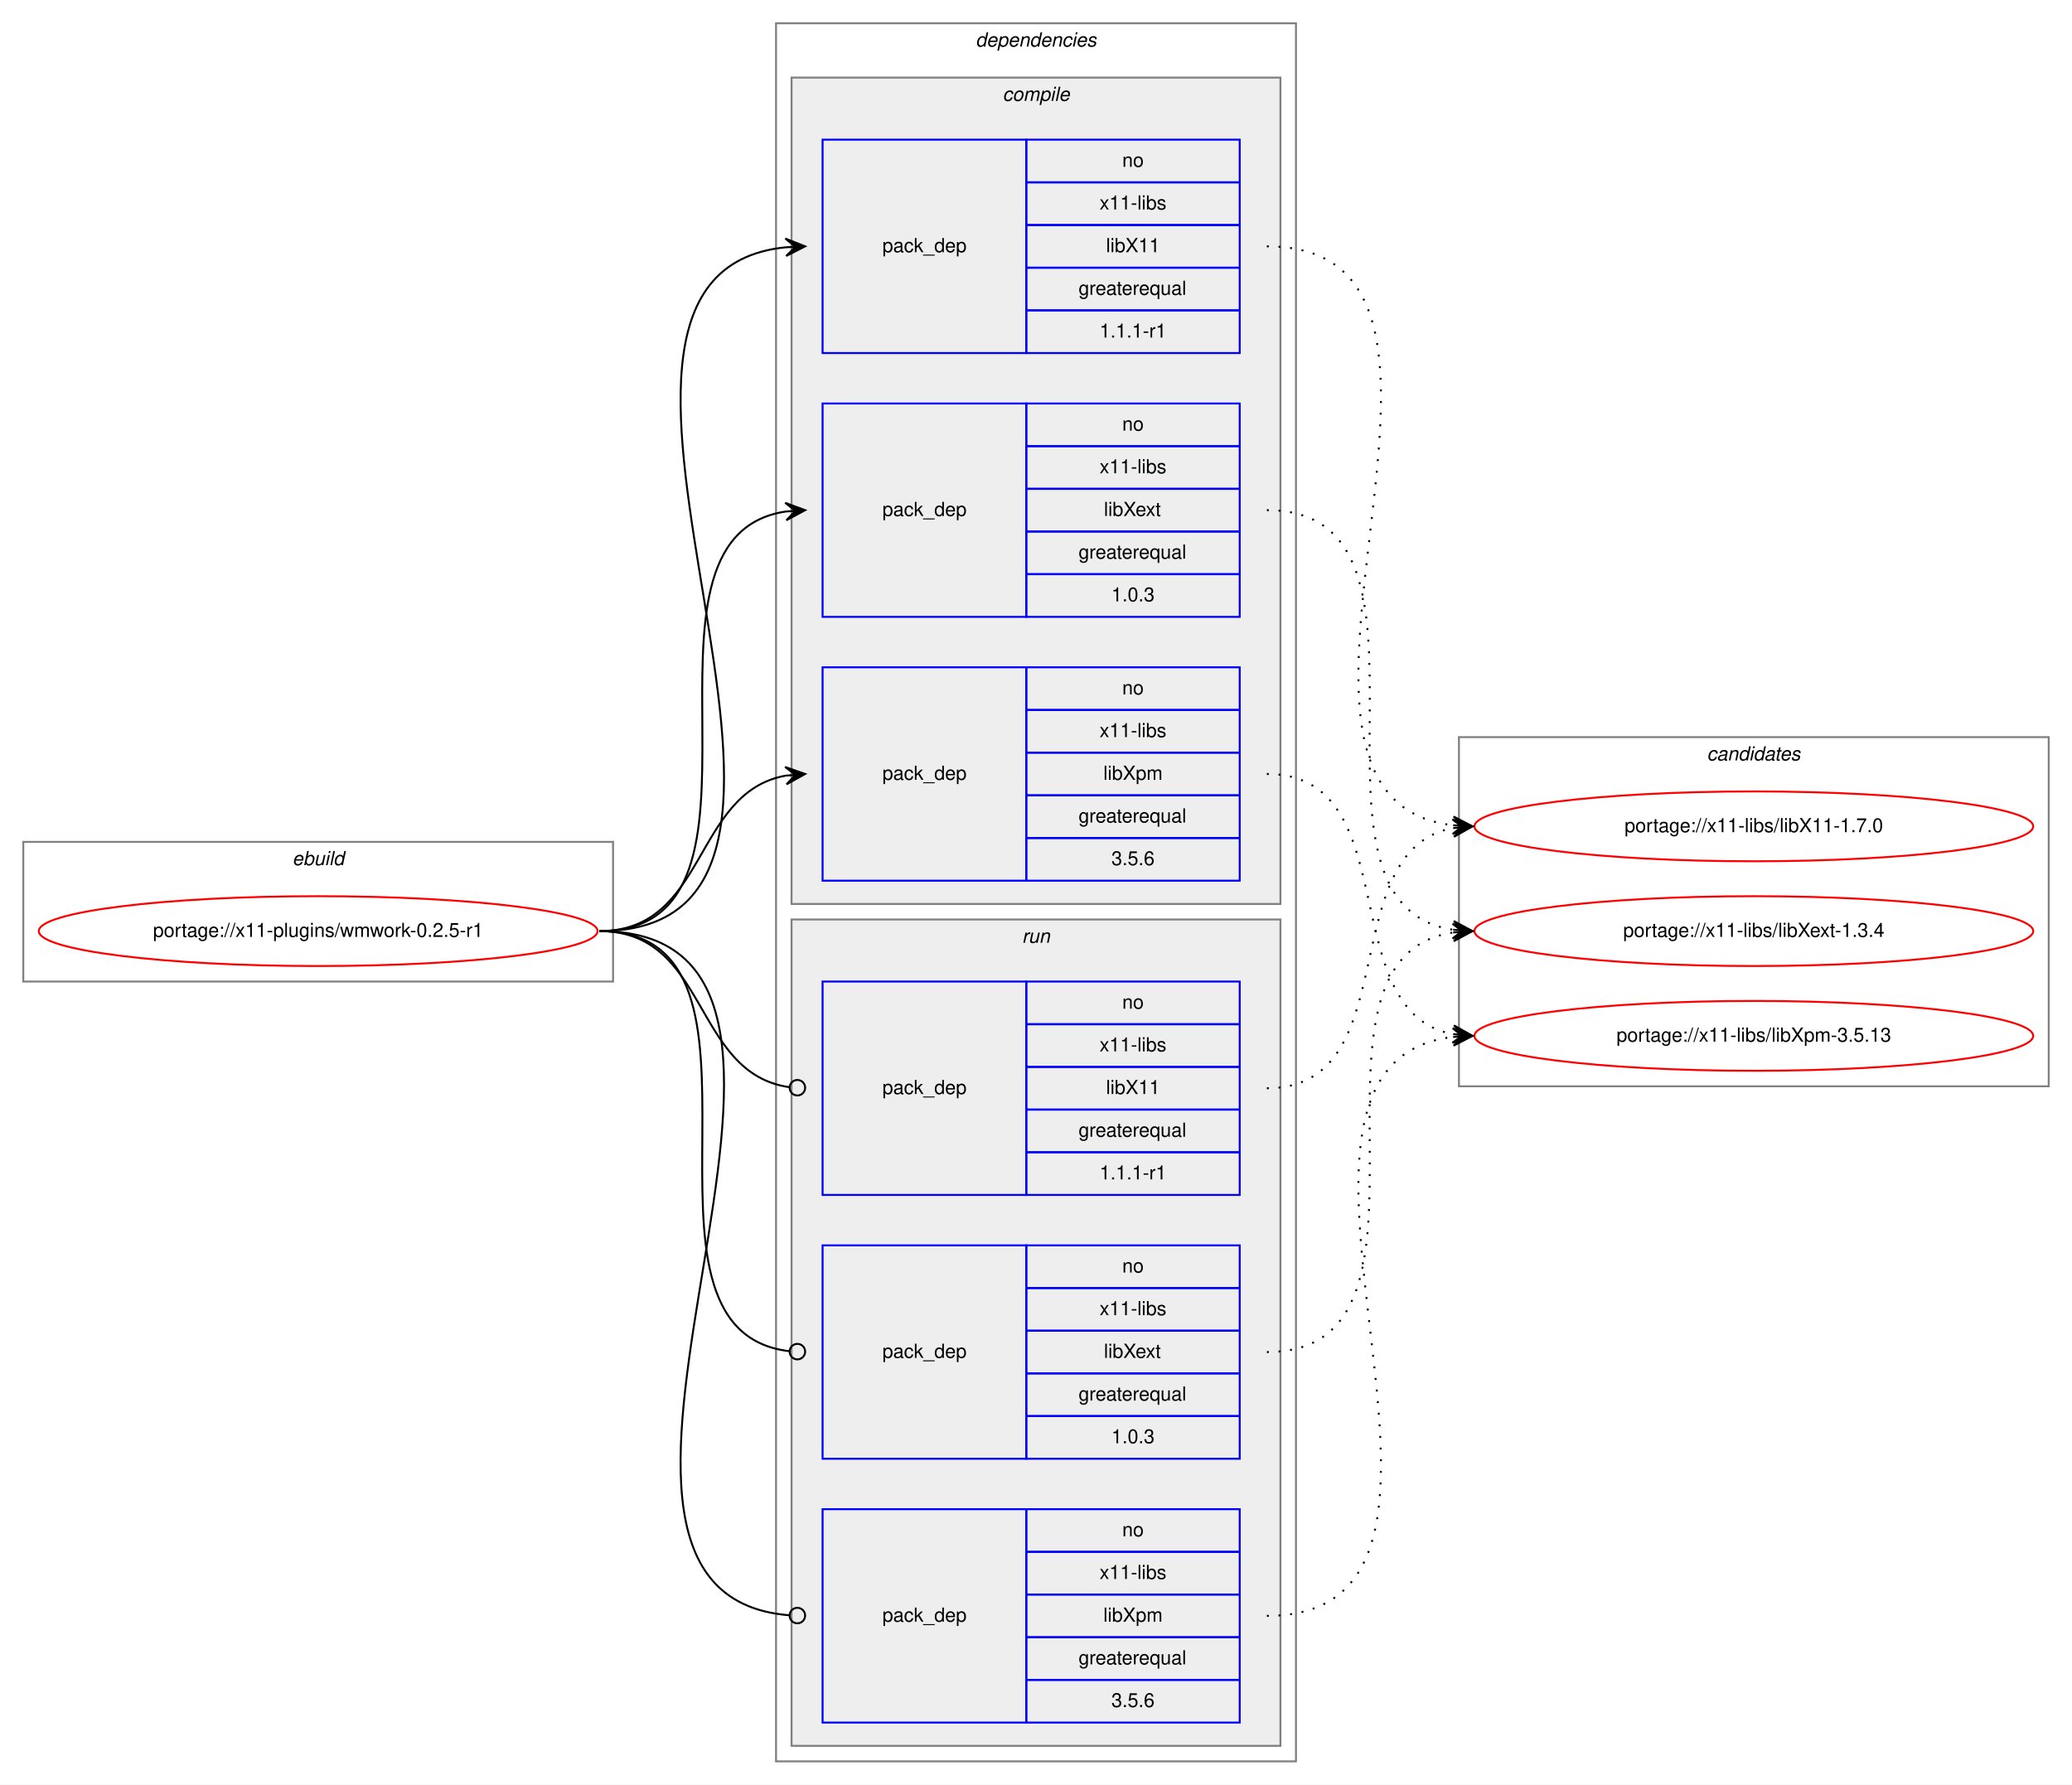
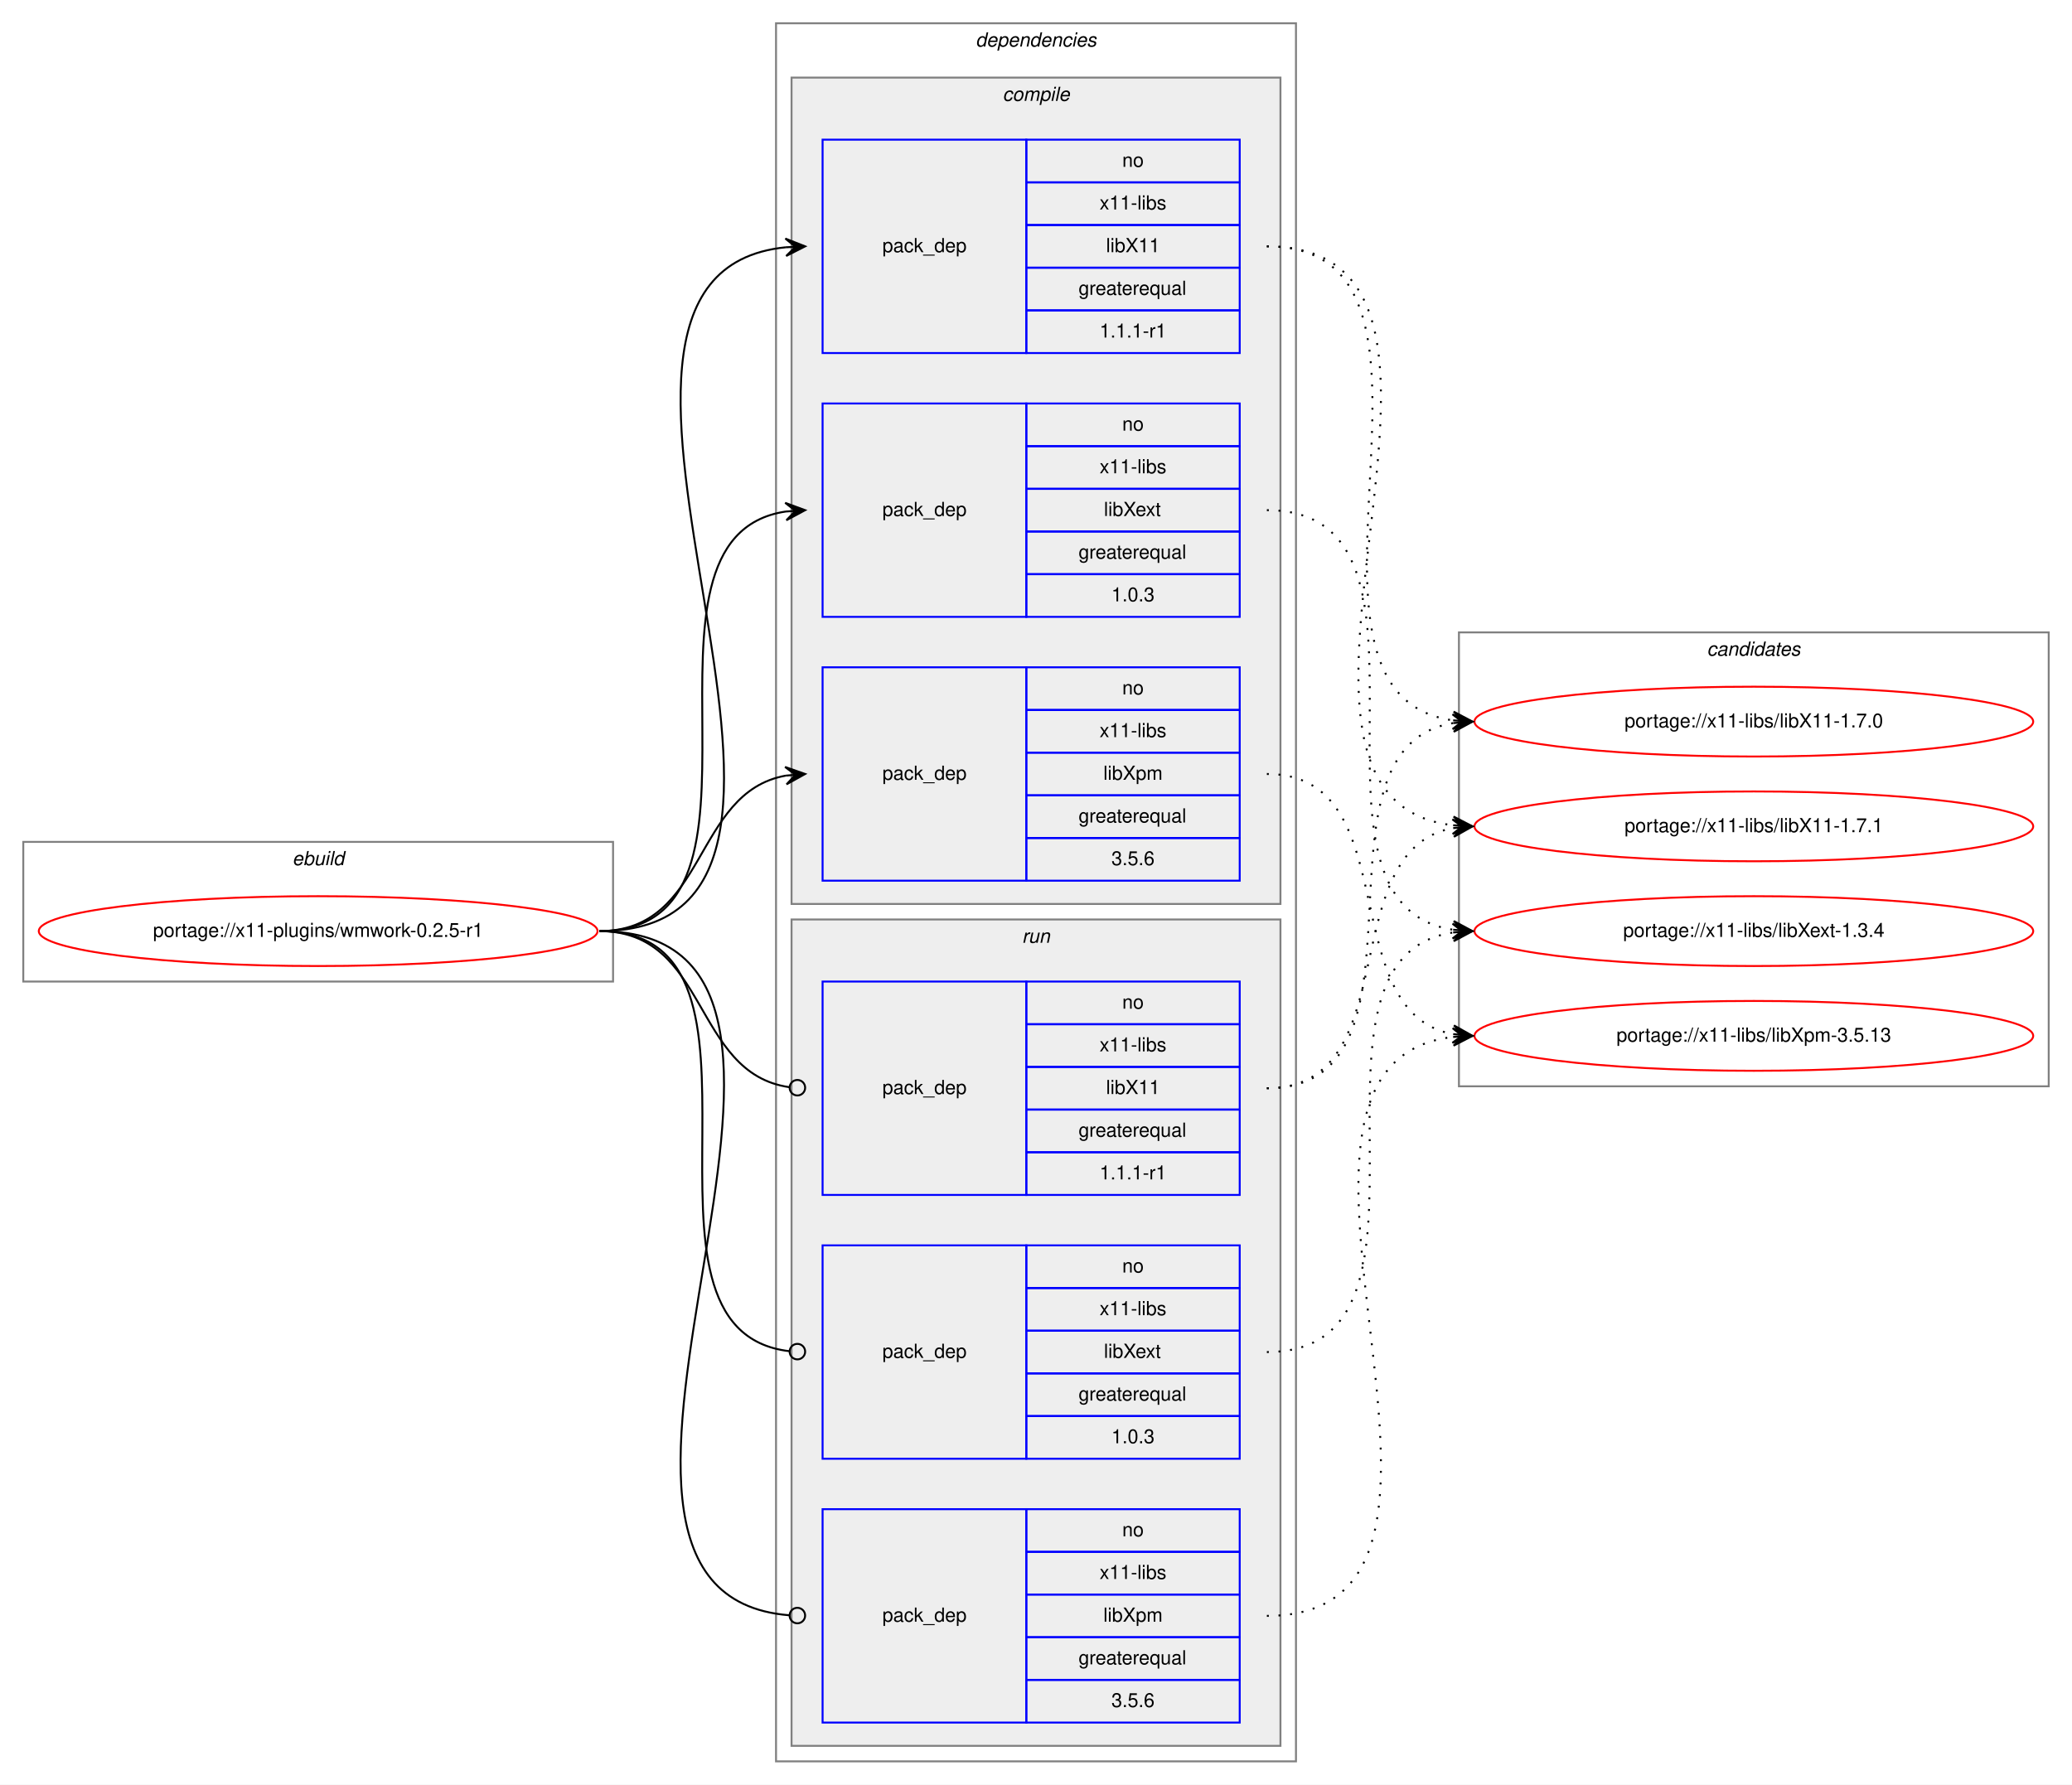
<svg xmlns="http://www.w3.org/2000/svg" xmlns:xlink="http://www.w3.org/1999/xlink" width="1068pt" height="920pt" viewBox="0.00 0.00 1068.00 920.00">
  <g id="graph0" class="graph" transform="scale(1 1) rotate(0) translate(4 916)">
    <polygon fill="white" stroke="transparent" points="-4,4 -4,-916 1064,-916 1064,4 -4,4" />
    <g id="clust1" class="cluster">
      <polygon fill="none" stroke="gray" points="8,-410 8,-482 312,-482 312,-410 8,-410" />
      <text text-anchor="start" x="146.66" y="-470" font-family="Helvetica,sans-Serif" font-style="italic" font-size="10.00">ebuild</text>
    </g>
    <g id="clust2" class="cluster">
      <polygon fill="none" stroke="gray" points="396,-8 396,-904 664,-904 664,-8 396,-8" />
      <text text-anchor="start" x="498.88" y="-892" font-family="Helvetica,sans-Serif" font-style="italic" font-size="10.00">dependencies</text>
    </g>
    <g id="clust3" class="cluster">
      <polygon fill="#eeeeee" stroke="gray" points="404,-450 404,-876 656,-876 656,-450 404,-450" />
      <text text-anchor="start" x="512.78" y="-864" font-family="Helvetica,sans-Serif" font-style="italic" font-size="10.00">compile</text>
    </g>
    <g id="clust8" class="cluster">
      <polygon fill="#eeeeee" stroke="gray" points="404,-16 404,-442 656,-442 656,-16 404,-16" />
      <text text-anchor="start" x="522.78" y="-430" font-family="Helvetica,sans-Serif" font-style="italic" font-size="10.00">run</text>
    </g>
    <g id="clust12" class="cluster">
-       <polygon fill="none" stroke="gray" points="748,-356 748,-536 1052,-536 1052,-356 748,-356" />
-       <text text-anchor="start" x="875.82" y="-524" font-family="Helvetica,sans-Serif" font-style="italic" font-size="10.00">candidates</text>
+       <polygon fill="none" stroke="gray" points="748,-356 748,-590 1052,-590 1052,-356 748,-356" />
+       <text text-anchor="start" x="875.82" y="-578" font-family="Helvetica,sans-Serif" font-style="italic" font-size="10.00">candidates</text>
    </g>
    <g id="node1" class="node">
      <g id="a_node1">
        <a xlink:href="../x11-plugins/wmwork-0.2.5-r1.svg" xlink:title="portage://x11-plugins/wmwork-0.2.5-r1">
          <ellipse fill="none" stroke="red" cx="160" cy="-436" rx="144" ry="18" />
          <text text-anchor="middle" x="160" y="-433" font-family="Helvetica,sans-Serif" font-size="10.00">portage://x11-plugins/wmwork-0.2.5-r1</text>
        </a>
      </g>
    </g>
    <g id="node2" class="node">
      <polygon fill="none" stroke="blue" points="420,-734 420,-844 525,-844 525,-734 420,-734" />
      <text text-anchor="start" x="450.82" y="-786" font-family="Helvetica,sans-Serif" font-size="10.00">pack_dep</text>
      <polygon fill="none" stroke="blue" points="525,-822 525,-844 635,-844 635,-822 525,-822" />
      <text text-anchor="start" x="574.44" y="-830" font-family="Helvetica,sans-Serif" font-size="10.00">no</text>
      <polygon fill="none" stroke="blue" points="525,-800 525,-822 635,-822 635,-800 525,-800" />
      <text text-anchor="start" x="562.78" y="-808" font-family="Helvetica,sans-Serif" font-size="10.00">x11-libs</text>
      <polygon fill="none" stroke="blue" points="525,-778 525,-800 635,-800 635,-778 525,-778" />
      <text text-anchor="start" x="566.11" y="-786" font-family="Helvetica,sans-Serif" font-size="10.00">libX11</text>
      <polygon fill="none" stroke="blue" points="525,-756 525,-778 635,-778 635,-756 525,-756" />
      <text text-anchor="start" x="551.94" y="-764" font-family="Helvetica,sans-Serif" font-size="10.00">greaterequal</text>
      <polygon fill="none" stroke="blue" points="525,-734 525,-756 635,-756 635,-734 525,-734" />
      <text text-anchor="start" x="562.77" y="-742" font-family="Helvetica,sans-Serif" font-size="10.00">1.1.1-r1</text>
    </g>
    <g id="edge1" class="edge">
      <path fill="none" stroke="black" d="M305,-436C465.29,-436 256.54,-773.99 400.97,-788.52" />
      <polygon fill="black" stroke="black" points="411,-789 400.8,-793.02 406.01,-788.76 401.01,-788.52 401.01,-788.52 401.01,-788.52 406.01,-788.76 401.23,-784.03 411,-789 411,-789" />
    </g>
    <g id="node3" class="node">
      <polygon fill="none" stroke="blue" points="420,-598 420,-708 525,-708 525,-598 420,-598" />
      <text text-anchor="start" x="450.82" y="-650" font-family="Helvetica,sans-Serif" font-size="10.00">pack_dep</text>
      <polygon fill="none" stroke="blue" points="525,-686 525,-708 635,-708 635,-686 525,-686" />
      <text text-anchor="start" x="574.44" y="-694" font-family="Helvetica,sans-Serif" font-size="10.00">no</text>
      <polygon fill="none" stroke="blue" points="525,-664 525,-686 635,-686 635,-664 525,-664" />
      <text text-anchor="start" x="562.78" y="-672" font-family="Helvetica,sans-Serif" font-size="10.00">x11-libs</text>
      <polygon fill="none" stroke="blue" points="525,-642 525,-664 635,-664 635,-642 525,-642" />
      <text text-anchor="start" x="565" y="-650" font-family="Helvetica,sans-Serif" font-size="10.00">libXext</text>
      <polygon fill="none" stroke="blue" points="525,-620 525,-642 635,-642 635,-620 525,-620" />
      <text text-anchor="start" x="551.94" y="-628" font-family="Helvetica,sans-Serif" font-size="10.00">greaterequal</text>
      <polygon fill="none" stroke="blue" points="525,-598 525,-620 635,-620 635,-598 525,-598" />
      <text text-anchor="start" x="568.88" y="-606" font-family="Helvetica,sans-Serif" font-size="10.00">1.0.3</text>
    </g>
    <g id="edge2" class="edge">
      <path fill="none" stroke="black" d="M305,-436C408.77,-436 310.64,-638.83 401.01,-652.3" />
      <polygon fill="black" stroke="black" points="411,-653 400.71,-656.79 406.01,-652.65 401.02,-652.3 401.02,-652.3 401.02,-652.3 406.01,-652.65 401.34,-647.81 411,-653 411,-653" />
    </g>
    <g id="node4" class="node">
      <polygon fill="none" stroke="blue" points="420,-462 420,-572 525,-572 525,-462 420,-462" />
      <text text-anchor="start" x="450.82" y="-514" font-family="Helvetica,sans-Serif" font-size="10.00">pack_dep</text>
      <polygon fill="none" stroke="blue" points="525,-550 525,-572 635,-572 635,-550 525,-550" />
      <text text-anchor="start" x="574.44" y="-558" font-family="Helvetica,sans-Serif" font-size="10.00">no</text>
      <polygon fill="none" stroke="blue" points="525,-528 525,-550 635,-550 635,-528 525,-528" />
      <text text-anchor="start" x="562.78" y="-536" font-family="Helvetica,sans-Serif" font-size="10.00">x11-libs</text>
      <polygon fill="none" stroke="blue" points="525,-506 525,-528 635,-528 635,-506 525,-506" />
      <text text-anchor="start" x="564.72" y="-514" font-family="Helvetica,sans-Serif" font-size="10.00">libXpm</text>
      <polygon fill="none" stroke="blue" points="525,-484 525,-506 635,-506 635,-484 525,-484" />
      <text text-anchor="start" x="551.94" y="-492" font-family="Helvetica,sans-Serif" font-size="10.00">greaterequal</text>
      <polygon fill="none" stroke="blue" points="525,-462 525,-484 635,-484 635,-462 525,-462" />
      <text text-anchor="start" x="568.88" y="-470" font-family="Helvetica,sans-Serif" font-size="10.00">3.5.6</text>
    </g>
    <g id="edge3" class="edge">
      <path fill="none" stroke="black" d="M305,-436C360.7,-436 352.97,-507.49 400.99,-516.15" />
      <polygon fill="black" stroke="black" points="411,-517 400.65,-520.63 406.02,-516.57 401.04,-516.15 401.04,-516.15 401.04,-516.15 406.02,-516.57 401.42,-511.67 411,-517 411,-517" />
    </g>
    <g id="node5" class="node">
      <polygon fill="none" stroke="blue" points="420,-300 420,-410 525,-410 525,-300 420,-300" />
      <text text-anchor="start" x="450.82" y="-352" font-family="Helvetica,sans-Serif" font-size="10.00">pack_dep</text>
      <polygon fill="none" stroke="blue" points="525,-388 525,-410 635,-410 635,-388 525,-388" />
      <text text-anchor="start" x="574.44" y="-396" font-family="Helvetica,sans-Serif" font-size="10.00">no</text>
      <polygon fill="none" stroke="blue" points="525,-366 525,-388 635,-388 635,-366 525,-366" />
      <text text-anchor="start" x="562.78" y="-374" font-family="Helvetica,sans-Serif" font-size="10.00">x11-libs</text>
      <polygon fill="none" stroke="blue" points="525,-344 525,-366 635,-366 635,-344 525,-344" />
      <text text-anchor="start" x="566.11" y="-352" font-family="Helvetica,sans-Serif" font-size="10.00">libX11</text>
      <polygon fill="none" stroke="blue" points="525,-322 525,-344 635,-344 635,-322 525,-322" />
      <text text-anchor="start" x="551.94" y="-330" font-family="Helvetica,sans-Serif" font-size="10.00">greaterequal</text>
      <polygon fill="none" stroke="blue" points="525,-300 525,-322 635,-322 635,-300 525,-300" />
      <text text-anchor="start" x="562.77" y="-308" font-family="Helvetica,sans-Serif" font-size="10.00">1.1.1-r1</text>
    </g>
    <g id="edge4" class="edge">
      <path fill="none" stroke="black" d="M305,-436C361.4,-436 352.77,-362.72 402.81,-355.56" />
      <ellipse fill="none" stroke="black" cx="407.01" cy="-355.27" rx="4" ry="4" />
    </g>
    <g id="node6" class="node">
      <polygon fill="none" stroke="blue" points="420,-164 420,-274 525,-274 525,-164 420,-164" />
      <text text-anchor="start" x="450.82" y="-216" font-family="Helvetica,sans-Serif" font-size="10.00">pack_dep</text>
      <polygon fill="none" stroke="blue" points="525,-252 525,-274 635,-274 635,-252 525,-252" />
      <text text-anchor="start" x="574.44" y="-260" font-family="Helvetica,sans-Serif" font-size="10.00">no</text>
      <polygon fill="none" stroke="blue" points="525,-230 525,-252 635,-252 635,-230 525,-230" />
      <text text-anchor="start" x="562.78" y="-238" font-family="Helvetica,sans-Serif" font-size="10.00">x11-libs</text>
      <polygon fill="none" stroke="blue" points="525,-208 525,-230 635,-230 635,-208 525,-208" />
      <text text-anchor="start" x="565" y="-216" font-family="Helvetica,sans-Serif" font-size="10.00">libXext</text>
      <polygon fill="none" stroke="blue" points="525,-186 525,-208 635,-208 635,-186 525,-186" />
      <text text-anchor="start" x="551.94" y="-194" font-family="Helvetica,sans-Serif" font-size="10.00">greaterequal</text>
      <polygon fill="none" stroke="blue" points="525,-164 525,-186 635,-186 635,-164 525,-164" />
      <text text-anchor="start" x="568.88" y="-172" font-family="Helvetica,sans-Serif" font-size="10.00">1.0.3</text>
    </g>
    <g id="edge5" class="edge">
      <path fill="none" stroke="black" d="M305,-436C409.51,-436 309.24,-230.29 402.95,-219.44" />
      <ellipse fill="none" stroke="black" cx="407.01" cy="-219.22" rx="4" ry="4" />
    </g>
    <g id="node7" class="node">
      <polygon fill="none" stroke="blue" points="420,-28 420,-138 525,-138 525,-28 420,-28" />
      <text text-anchor="start" x="450.82" y="-80" font-family="Helvetica,sans-Serif" font-size="10.00">pack_dep</text>
      <polygon fill="none" stroke="blue" points="525,-116 525,-138 635,-138 635,-116 525,-116" />
      <text text-anchor="start" x="574.44" y="-124" font-family="Helvetica,sans-Serif" font-size="10.00">no</text>
      <polygon fill="none" stroke="blue" points="525,-94 525,-116 635,-116 635,-94 525,-94" />
      <text text-anchor="start" x="562.78" y="-102" font-family="Helvetica,sans-Serif" font-size="10.00">x11-libs</text>
      <polygon fill="none" stroke="blue" points="525,-72 525,-94 635,-94 635,-72 525,-72" />
      <text text-anchor="start" x="564.72" y="-80" font-family="Helvetica,sans-Serif" font-size="10.00">libXpm</text>
      <polygon fill="none" stroke="blue" points="525,-50 525,-72 635,-72 635,-50 525,-50" />
      <text text-anchor="start" x="551.94" y="-58" font-family="Helvetica,sans-Serif" font-size="10.00">greaterequal</text>
      <polygon fill="none" stroke="blue" points="525,-28 525,-50 635,-50 635,-28 525,-28" />
      <text text-anchor="start" x="568.88" y="-36" font-family="Helvetica,sans-Serif" font-size="10.00">3.5.6</text>
    </g>
    <g id="edge6" class="edge">
      <path fill="none" stroke="black" d="M305,-436C465.93,-436 254.86,-95.3 402.71,-83.32" />
      <ellipse fill="none" stroke="black" cx="407" cy="-83.16" rx="4" ry="4" />
    </g>
    <g id="node8" class="node">
      <g id="a_node8">
        <a xlink:href="../x11-libs/libX11-1.7.0.svg" xlink:title="portage://x11-libs/libX11-1.7.0">
+           <ellipse fill="none" stroke="red" cx="900" cy="-544" rx="144" ry="18" />
+           <text text-anchor="middle" x="900" y="-541" font-family="Helvetica,sans-Serif" font-size="10.00">portage://x11-libs/libX11-1.7.0</text>
+         </a>
+       </g>
+     </g>
+     <g id="edge7" class="edge">
+       <path fill="none" stroke="black" stroke-dasharray="1,5" d="M649,-789C764.05,-789 644.08,-558.61 744.9,-544.66" />
+       <polygon fill="black" stroke="black" points="755,-544 745.31,-549.14 750.01,-544.33 745.02,-544.65 745.02,-544.65 745.02,-544.65 750.01,-544.33 744.73,-540.16 755,-544 755,-544" />
+     </g>
+     <g id="node9" class="node">
+       <g id="a_node9">
+         <a xlink:href="../x11-libs/libX11-1.7.1.svg" xlink:title="portage://x11-libs/libX11-1.7.1">
          <ellipse fill="none" stroke="red" cx="900" cy="-490" rx="144" ry="18" />
-           <text text-anchor="middle" x="900" y="-487" font-family="Helvetica,sans-Serif" font-size="10.00">portage://x11-libs/libX11-1.7.0</text>
-         </a>
-       </g>
-     </g>
-     <g id="edge7" class="edge">
+           <text text-anchor="middle" x="900" y="-487" font-family="Helvetica,sans-Serif" font-size="10.00">portage://x11-libs/libX11-1.7.1</text>
+         </a>
+       </g>
+     </g>
+     <g id="edge8" class="edge">
      <path fill="none" stroke="black" stroke-dasharray="1,5" d="M649,-789C786.41,-789 622.74,-504.99 744.86,-490.57" />
      <polygon fill="black" stroke="black" points="755,-490 745.27,-495.05 750.01,-490.28 745.02,-490.56 745.02,-490.56 745.02,-490.56 750.01,-490.28 744.76,-486.07 755,-490 755,-490" />
    </g>
-     <g id="node9" class="node">
-       <g id="a_node9">
+     <g id="node10" class="node">
+       <g id="a_node10">
        <a xlink:href="../x11-libs/libXext-1.3.4.svg" xlink:title="portage://x11-libs/libXext-1.3.4">
          <ellipse fill="none" stroke="red" cx="900" cy="-436" rx="144" ry="18" />
          <text text-anchor="middle" x="900" y="-433" font-family="Helvetica,sans-Serif" font-size="10.00">portage://x11-libs/libXext-1.3.4</text>
        </a>
      </g>
    </g>
-     <g id="edge8" class="edge">
+     <g id="edge9" class="edge">
      <path fill="none" stroke="black" stroke-dasharray="1,5" d="M649,-653C752.77,-653 654.64,-450.17 745.01,-436.7" />
      <polygon fill="black" stroke="black" points="755,-436 745.34,-441.19 750.01,-436.35 745.02,-436.7 745.02,-436.7 745.02,-436.7 750.01,-436.35 744.71,-432.21 755,-436 755,-436" />
    </g>
-     <g id="node10" class="node">
-       <g id="a_node10">
+     <g id="node11" class="node">
+       <g id="a_node11">
        <a xlink:href="../x11-libs/libXpm-3.5.13.svg" xlink:title="portage://x11-libs/libXpm-3.5.13">
          <ellipse fill="none" stroke="red" cx="900" cy="-382" rx="144" ry="18" />
          <text text-anchor="middle" x="900" y="-379" font-family="Helvetica,sans-Serif" font-size="10.00">portage://x11-libs/libXpm-3.5.13</text>
        </a>
      </g>
    </g>
-     <g id="edge9" class="edge">
+     <g id="edge10" class="edge">
      <path fill="none" stroke="black" stroke-dasharray="1,5" d="M649,-517C721.56,-517 682.97,-394.86 744.68,-382.93" />
      <polygon fill="black" stroke="black" points="755,-382 745.45,-387.38 750.02,-382.45 745.04,-382.9 745.04,-382.9 745.04,-382.9 750.02,-382.45 744.64,-378.42 755,-382 755,-382" />
    </g>
-     <g id="edge10" class="edge">
+     <g id="edge11" class="edge">
+       <path fill="none" stroke="black" stroke-dasharray="1,5" d="M649,-355C741.74,-355 664.87,-530.23 745.02,-543.24" />
+       <polygon fill="black" stroke="black" points="755,-544 744.69,-547.73 750.01,-543.62 745.03,-543.24 745.03,-543.24 745.03,-543.24 750.01,-543.62 745.37,-538.75 755,-544 755,-544" />
+     </g>
+     <g id="edge12" class="edge">
      <path fill="none" stroke="black" stroke-dasharray="1,5" d="M649,-355C721.56,-355 682.97,-477.14 744.68,-489.07" />
      <polygon fill="black" stroke="black" points="755,-490 744.64,-493.58 750.02,-489.55 745.04,-489.1 745.04,-489.1 745.04,-489.1 750.02,-489.55 745.45,-484.62 755,-490 755,-490" />
    </g>
-     <g id="edge11" class="edge">
+     <g id="edge13" class="edge">
      <path fill="none" stroke="black" stroke-dasharray="1,5" d="M649,-219C752.77,-219 654.64,-421.83 745.01,-435.3" />
      <polygon fill="black" stroke="black" points="755,-436 744.71,-439.79 750.01,-435.65 745.02,-435.3 745.02,-435.3 745.02,-435.3 750.01,-435.65 745.34,-430.81 755,-436 755,-436" />
    </g>
-     <g id="edge12" class="edge">
+     <g id="edge14" class="edge">
      <path fill="none" stroke="black" stroke-dasharray="1,5" d="M649,-83C786.41,-83 622.74,-367.01 744.86,-381.43" />
      <polygon fill="black" stroke="black" points="755,-382 744.76,-385.93 750.01,-381.72 745.02,-381.44 745.02,-381.44 745.02,-381.44 750.01,-381.72 745.27,-376.95 755,-382 755,-382" />
    </g>
  </g>
</svg>
